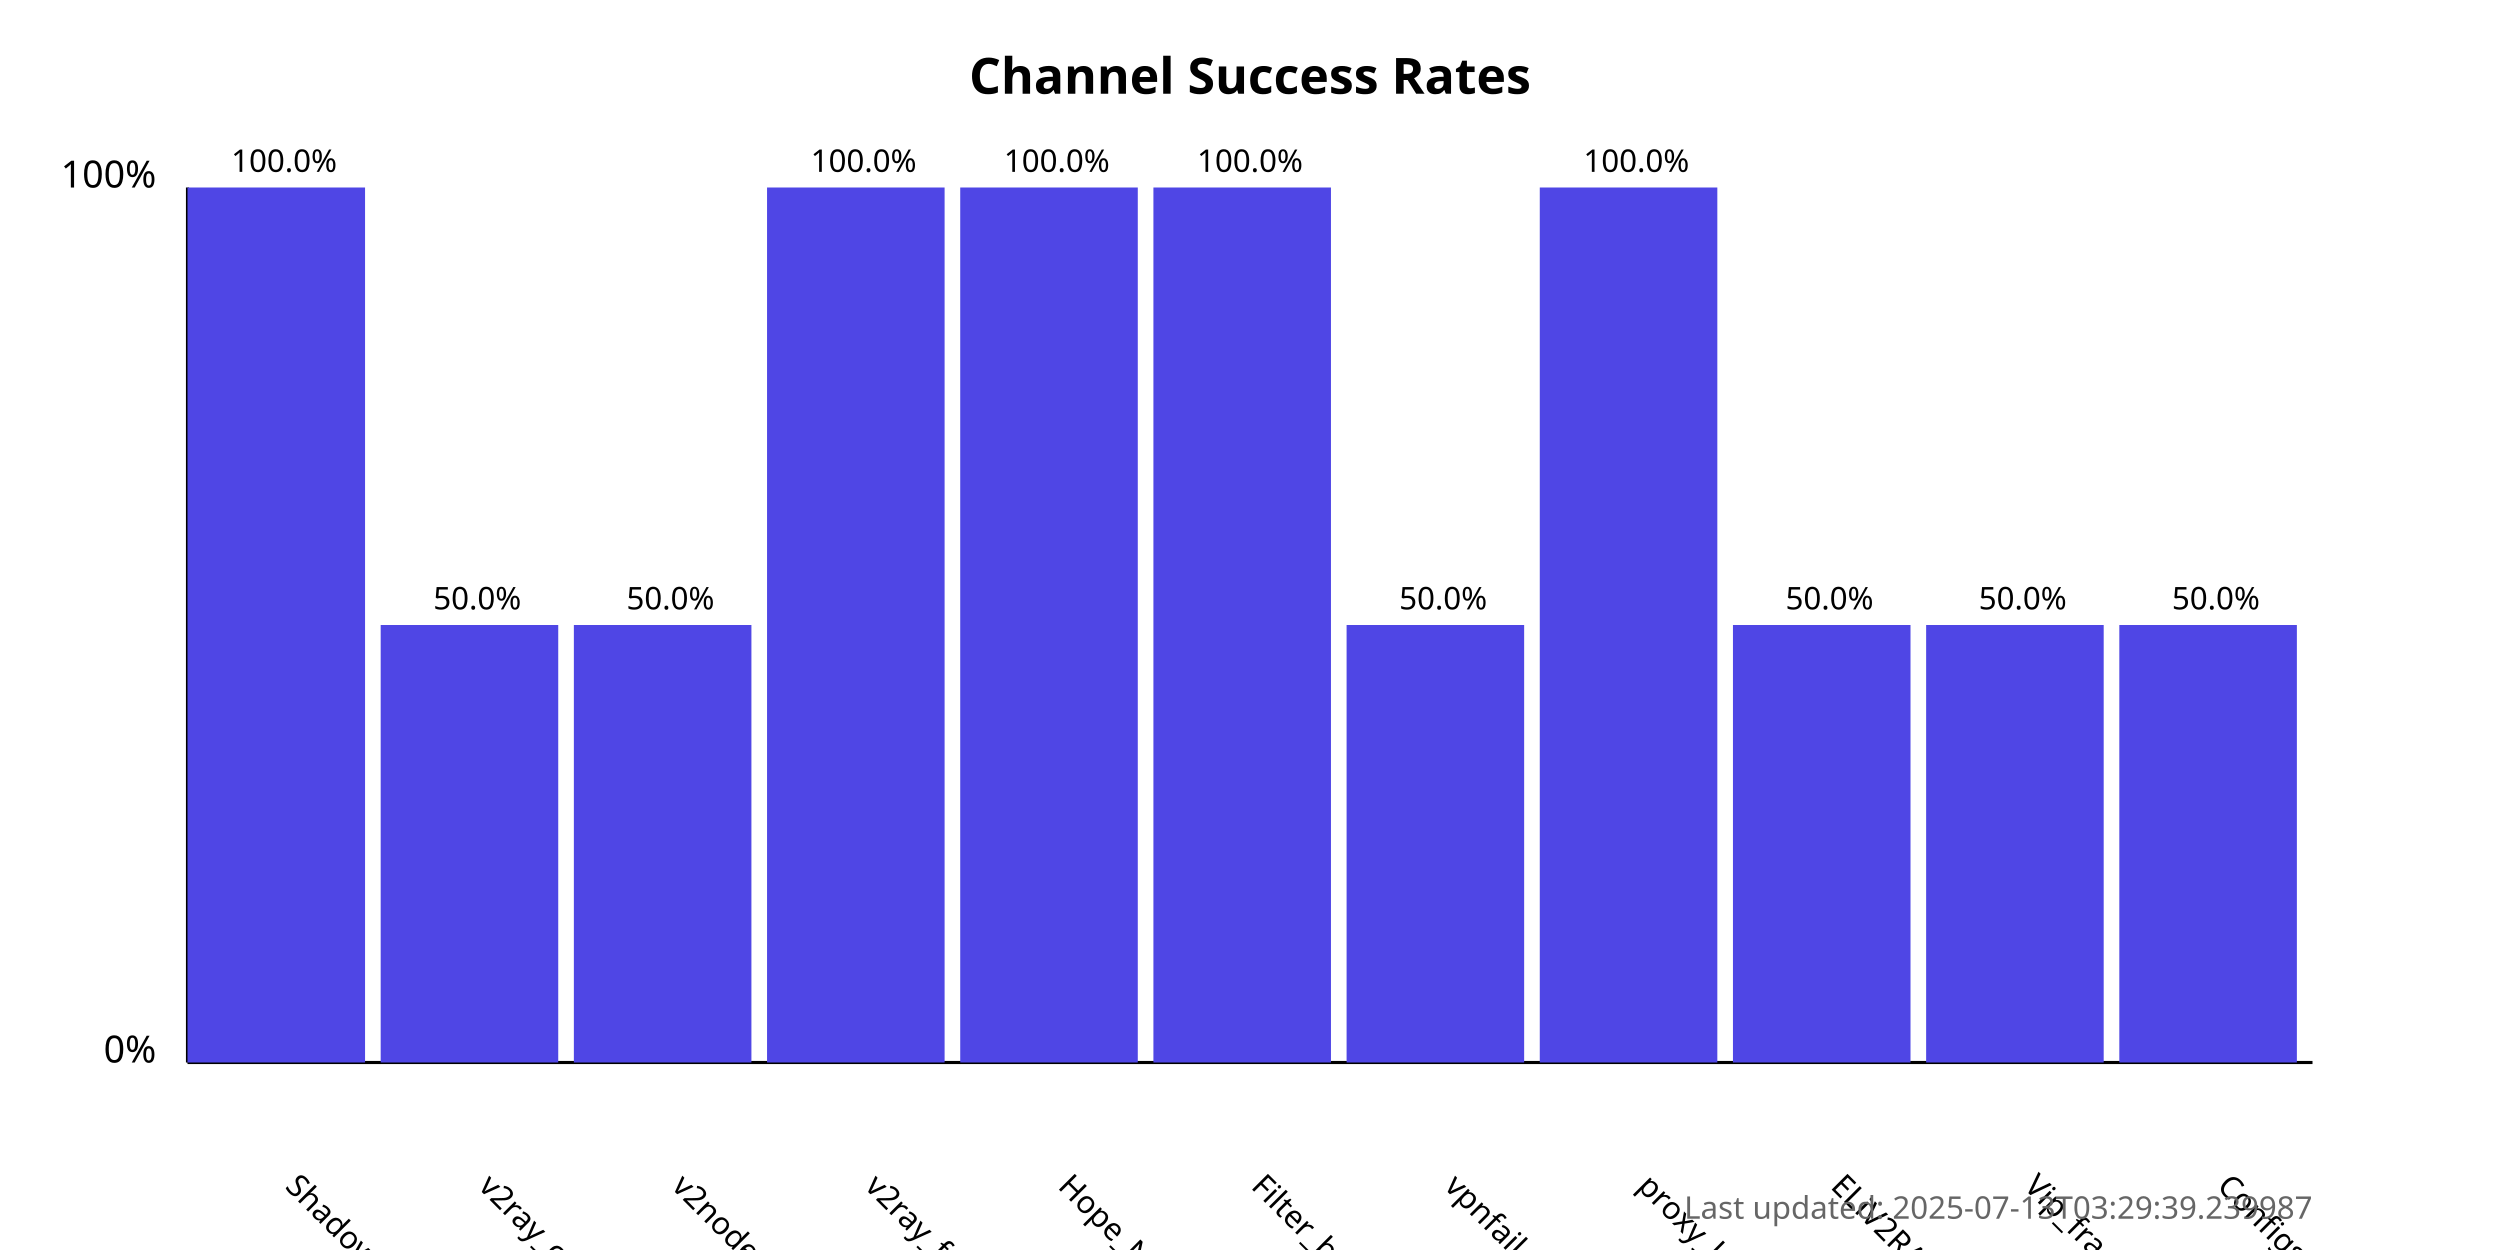
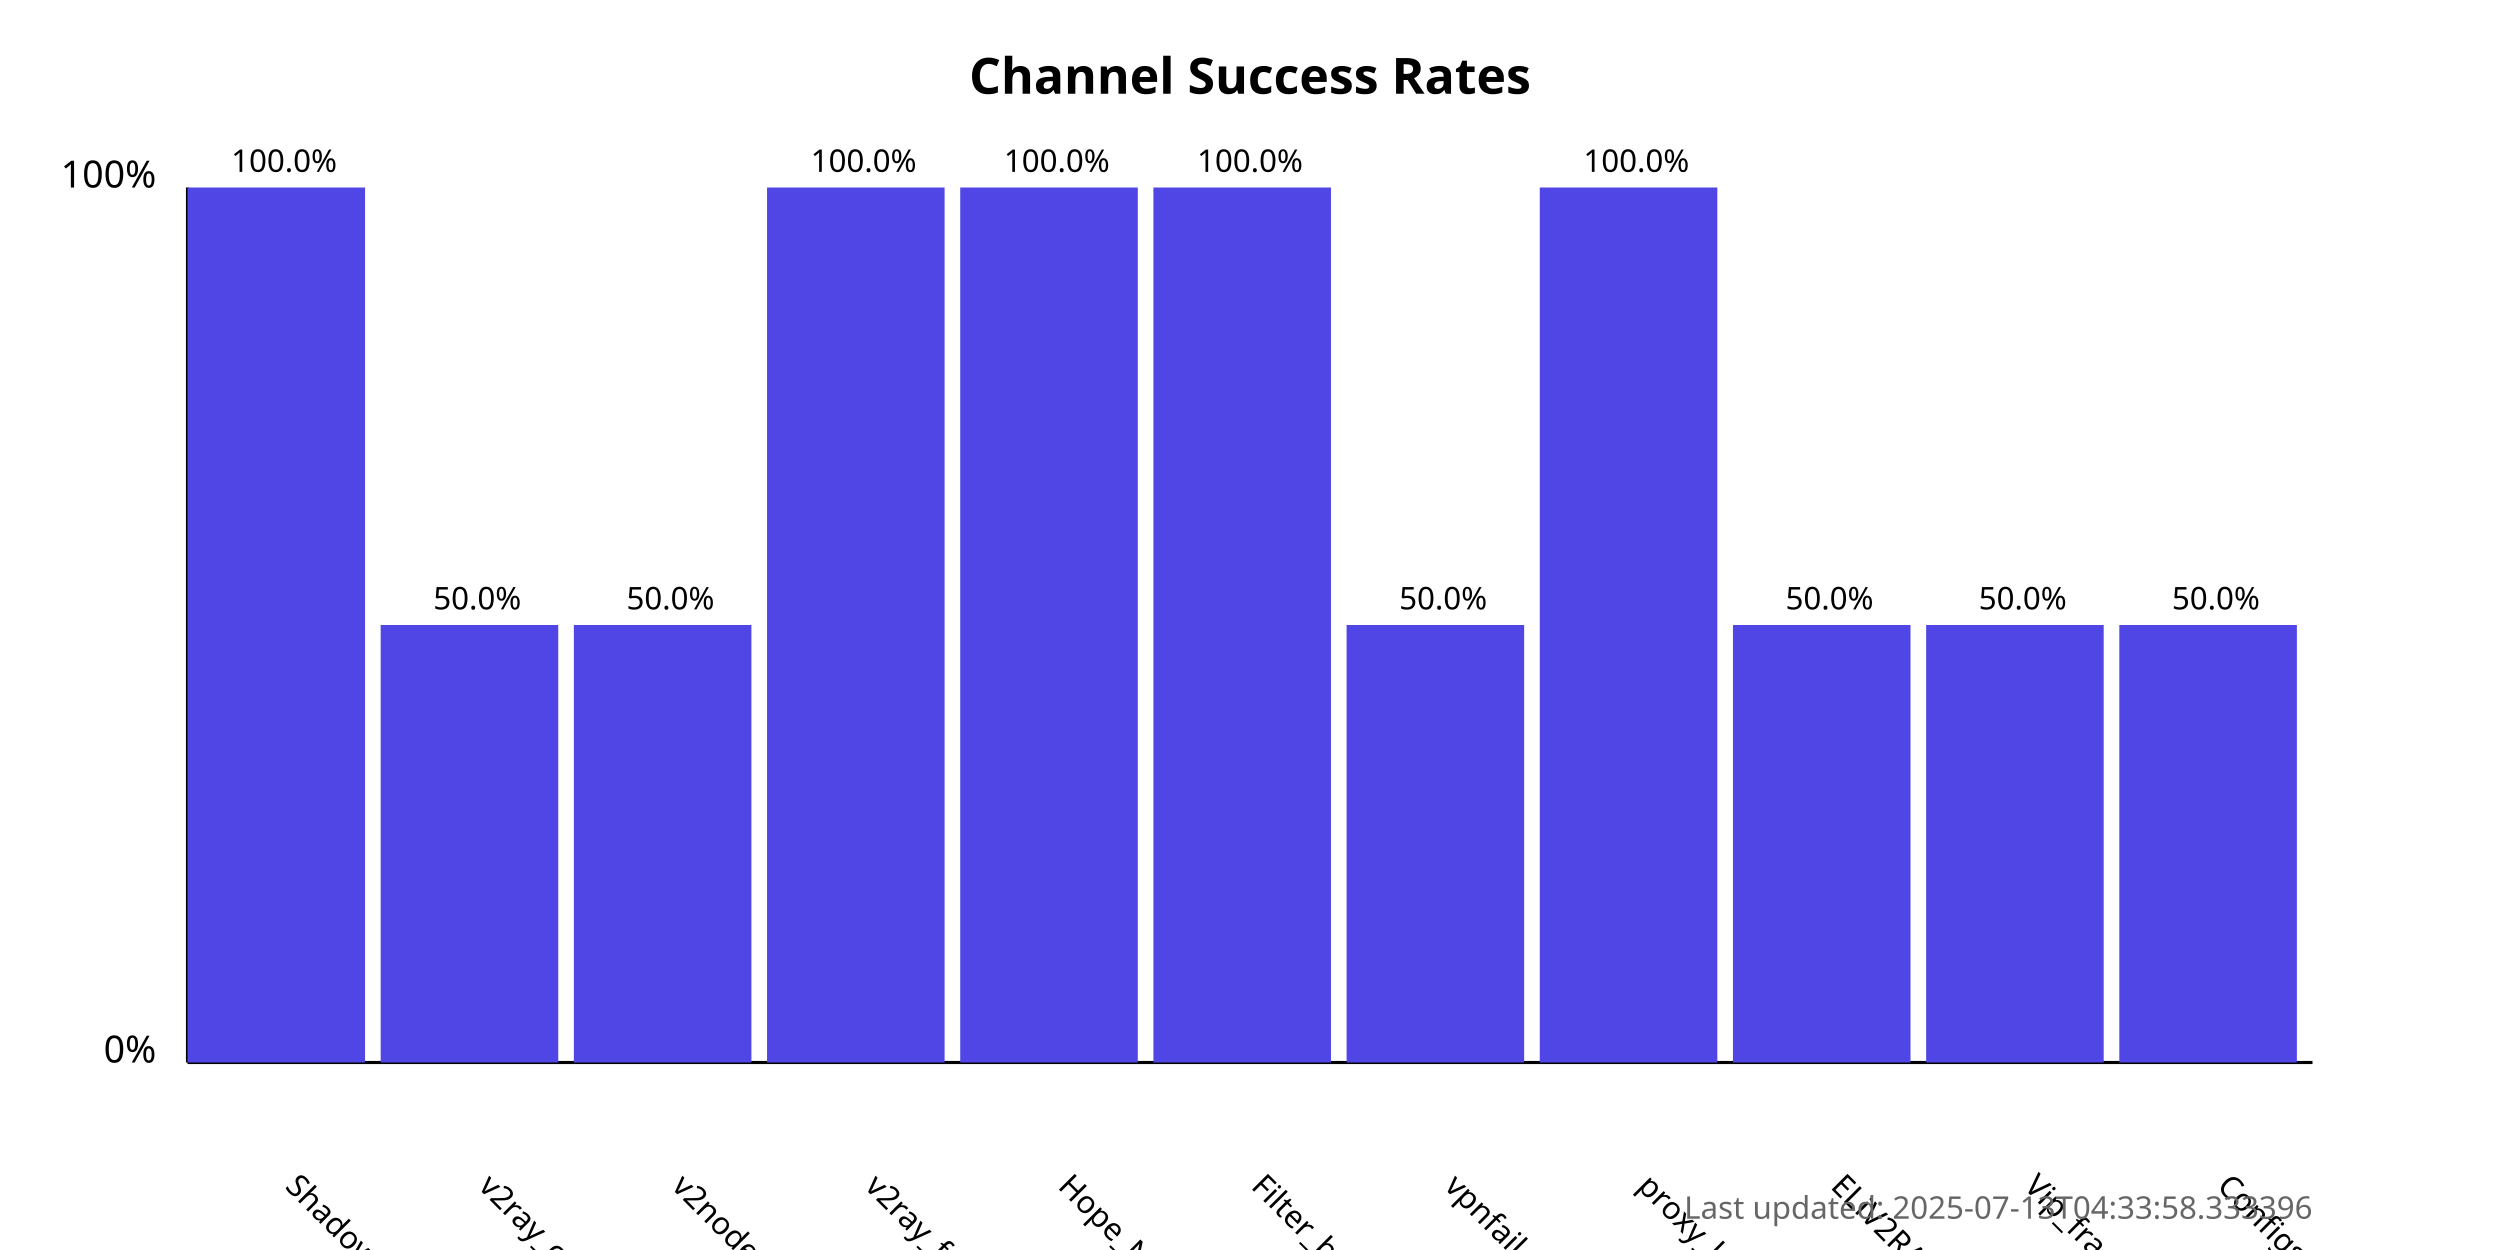
<svg xmlns="http://www.w3.org/2000/svg" width="800" height="400">
  <style>
            .chart-title { font: bold 16px sans-serif; }
            .axis-label { font: 12px sans-serif; }
            .tick-label { font: 10px sans-serif; }
            .bar { fill: #4f46e5; }
            .bar:hover { fill: #6366f1; }
            .timestamp { font: 10px sans-serif; fill: #666; }
        </style>
  <text x="400.0" y="30" text-anchor="middle" class="chart-title">
            Channel Success Rates
        </text>
  <line x1="60" y1="340" x2="60" y2="60" stroke="black" stroke-width="1" />
  <line x1="60" y1="340" x2="740" y2="340" stroke="black" stroke-width="1" />
  <text x="50" y="340" text-anchor="end" class="axis-label">0%</text>
  <text x="50" y="60" text-anchor="end" class="axis-label">100%</text>
  <g>
    <rect x="60" y="60.0" width="56.818" height="280.0" class="bar" />
    <text x="90.909" y="380" transform="rotate(45, 90.90909, 380)" text-anchor="start" class="tick-label">
                ShadowProxy66
            </text>
    <text x="90.909" y="55.0" text-anchor="middle" class="tick-label">
                100.0%
            </text>
  </g>
  <g>
    <rect x="121.818" y="200.0" width="56.818" height="140.0" class="bar" />
    <text x="152.727" y="380" transform="rotate(45, 152.7273, 380)" text-anchor="start" class="tick-label">
                v2ray_configs_pool
            </text>
    <text x="152.727" y="195.0" text-anchor="middle" class="tick-label">
                50.0%
            </text>
  </g>
  <g>
    <rect x="183.636" y="200.0" width="56.818" height="140.0" class="bar" />
    <text x="214.545" y="380" transform="rotate(45, 214.5455, 380)" text-anchor="start" class="tick-label">
                v2nodes
            </text>
    <text x="214.545" y="195.0" text-anchor="middle" class="tick-label">
                50.0%
            </text>
  </g>
  <g>
    <rect x="245.455" y="60.0" width="56.818" height="280.0" class="bar" />
    <text x="276.364" y="380" transform="rotate(45, 276.3636, 380)" text-anchor="start" class="tick-label">
                v2ray_free_conf
            </text>
    <text x="276.364" y="55.0" text-anchor="middle" class="tick-label">
                100.0%
            </text>
  </g>
  <g>
    <rect x="307.273" y="60.0" width="56.818" height="280.0" class="bar" />
    <text x="338.182" y="380" transform="rotate(45, 338.1818, 380)" text-anchor="start" class="tick-label">
                Hope_Net
            </text>
    <text x="338.182" y="55.0" text-anchor="middle" class="tick-label">
                100.0%
            </text>
  </g>
  <g>
    <rect x="369.091" y="60.0" width="56.818" height="280.0" class="bar" />
    <text x="400.0" y="380" transform="rotate(45, 400.0, 380)" text-anchor="start" class="tick-label">
                Filter_breaker
            </text>
    <text x="400.0" y="55.0" text-anchor="middle" class="tick-label">
                100.0%
            </text>
  </g>
  <g>
    <rect x="430.909" y="200.0" width="56.818" height="140.0" class="bar" />
    <text x="461.818" y="380" transform="rotate(45, 461.8182, 380)" text-anchor="start" class="tick-label">
                vpnfail_vless
            </text>
    <text x="461.818" y="195.0" text-anchor="middle" class="tick-label">
                50.0%
            </text>
  </g>
  <g>
    <rect x="492.727" y="60.0" width="56.818" height="280.0" class="bar" />
    <text x="523.636" y="380" transform="rotate(45, 523.6364, 380)" text-anchor="start" class="tick-label">
                proxy_kafee
            </text>
    <text x="523.636" y="55.0" text-anchor="middle" class="tick-label">
                100.0%
            </text>
  </g>
  <g>
    <rect x="554.545" y="200.0" width="56.818" height="140.0" class="bar" />
    <text x="585.455" y="380" transform="rotate(45, 585.4545, 380)" text-anchor="start" class="tick-label">
                ELiV2RAY
            </text>
    <text x="585.455" y="195.0" text-anchor="middle" class="tick-label">
                50.0%
            </text>
  </g>
  <g>
    <rect x="616.364" y="200.0" width="56.818" height="140.0" class="bar" />
    <text x="647.273" y="380" transform="rotate(45, 647.2727, 380)" text-anchor="start" class="tick-label">
                Vip_fragment_v2ray
            </text>
    <text x="647.273" y="195.0" text-anchor="middle" class="tick-label">
                50.0%
            </text>
  </g>
  <g>
    <rect x="678.182" y="200.0" width="56.818" height="140.0" class="bar" />
    <text x="709.091" y="380" transform="rotate(45, 709.0909, 380)" text-anchor="start" class="tick-label">
                ConfigsHubPlus
            </text>
    <text x="709.091" y="195.0" text-anchor="middle" class="tick-label">
                50.0%
            </text>
  </g>
  <text x="740" y="390" text-anchor="end" class="timestamp">
-             Last updated: 2025-07-13T03:29:39.239987
+             Last updated: 2025-07-13T04:33:58.333396
        </text>
</svg>
